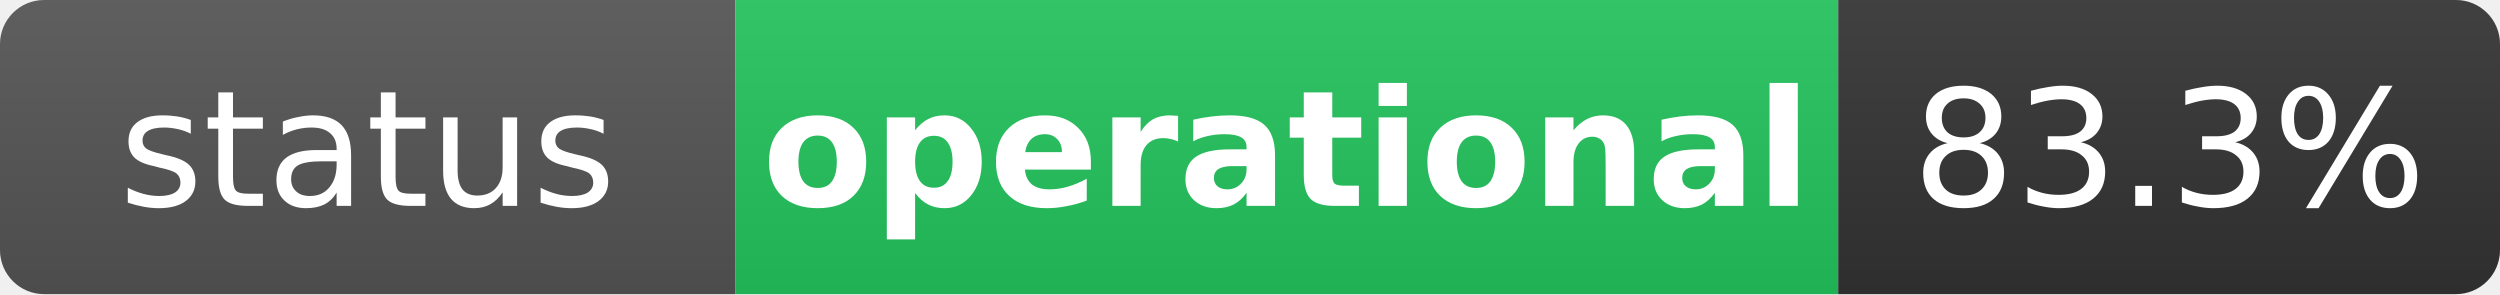
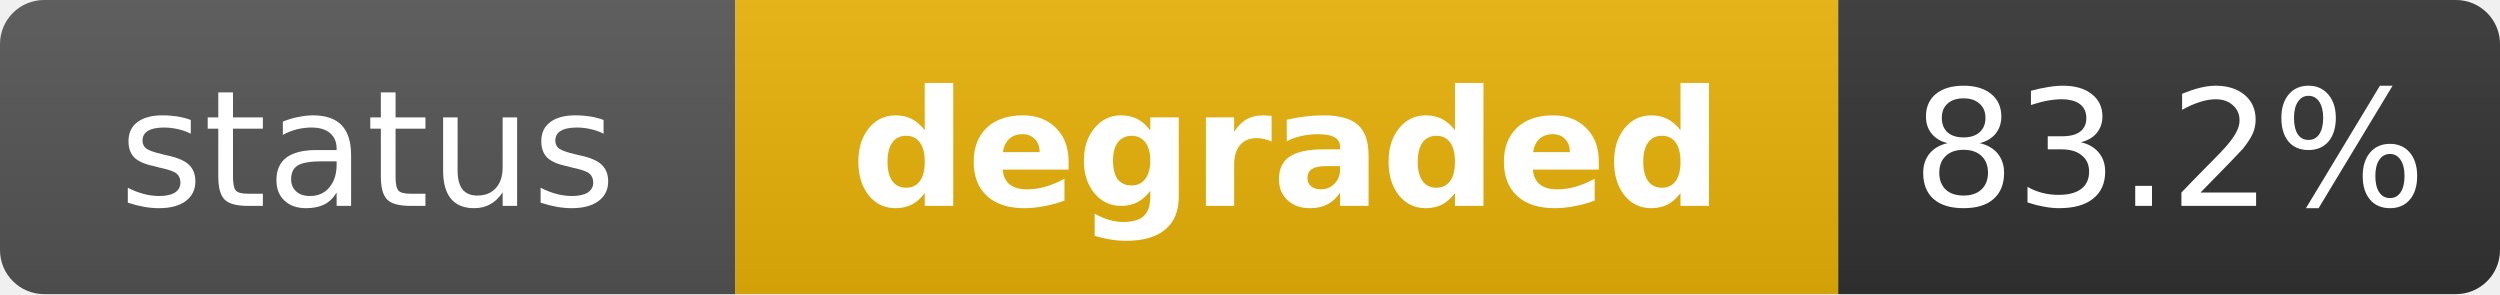
- <svg xmlns="http://www.w3.org/2000/svg" width="170" height="20" role="img" aria-label="status: operational">
+ <svg xmlns="http://www.w3.org/2000/svg" width="170" height="20" role="img" aria-label="status: degraded">
  <linearGradient id="s" x2="0" y2="100%">
    <stop offset="0" stop-color="#bbb" stop-opacity=".1" />
    <stop offset="1" stop-opacity=".1" />
  </linearGradient>
  <clipPath id="r">
    <rect width="170" height="20" rx="3" fill="#fff" />
  </clipPath>
  <g clip-path="url(#r)">
    <rect width="50" height="20" fill="#555" />
-     <rect x="50" width="75" height="20" fill="#22c55e" />
+     <rect x="50" width="75" height="20" fill="#eab308" />
    <rect x="125" width="45" height="20" fill="#333" />
    <rect width="170" height="20" fill="url(#s)" />
  </g>
  <g fill="#fff" text-anchor="middle" font-family="Verdana,Geneva,DejaVu Sans,sans-serif" text-rendering="geometricPrecision" font-size="11">
    <text x="25" y="14" fill="#fff">status</text>
-     <text x="87.5" y="14" fill="#fff" font-weight="bold">operational</text>
-     <text x="147.5" y="14" fill="#fff">83.3%</text>
+     <text x="87.5" y="14" fill="#fff" font-weight="bold">degraded</text>
+     <text x="147.5" y="14" fill="#fff">83.2%</text>
  </g>
</svg>
